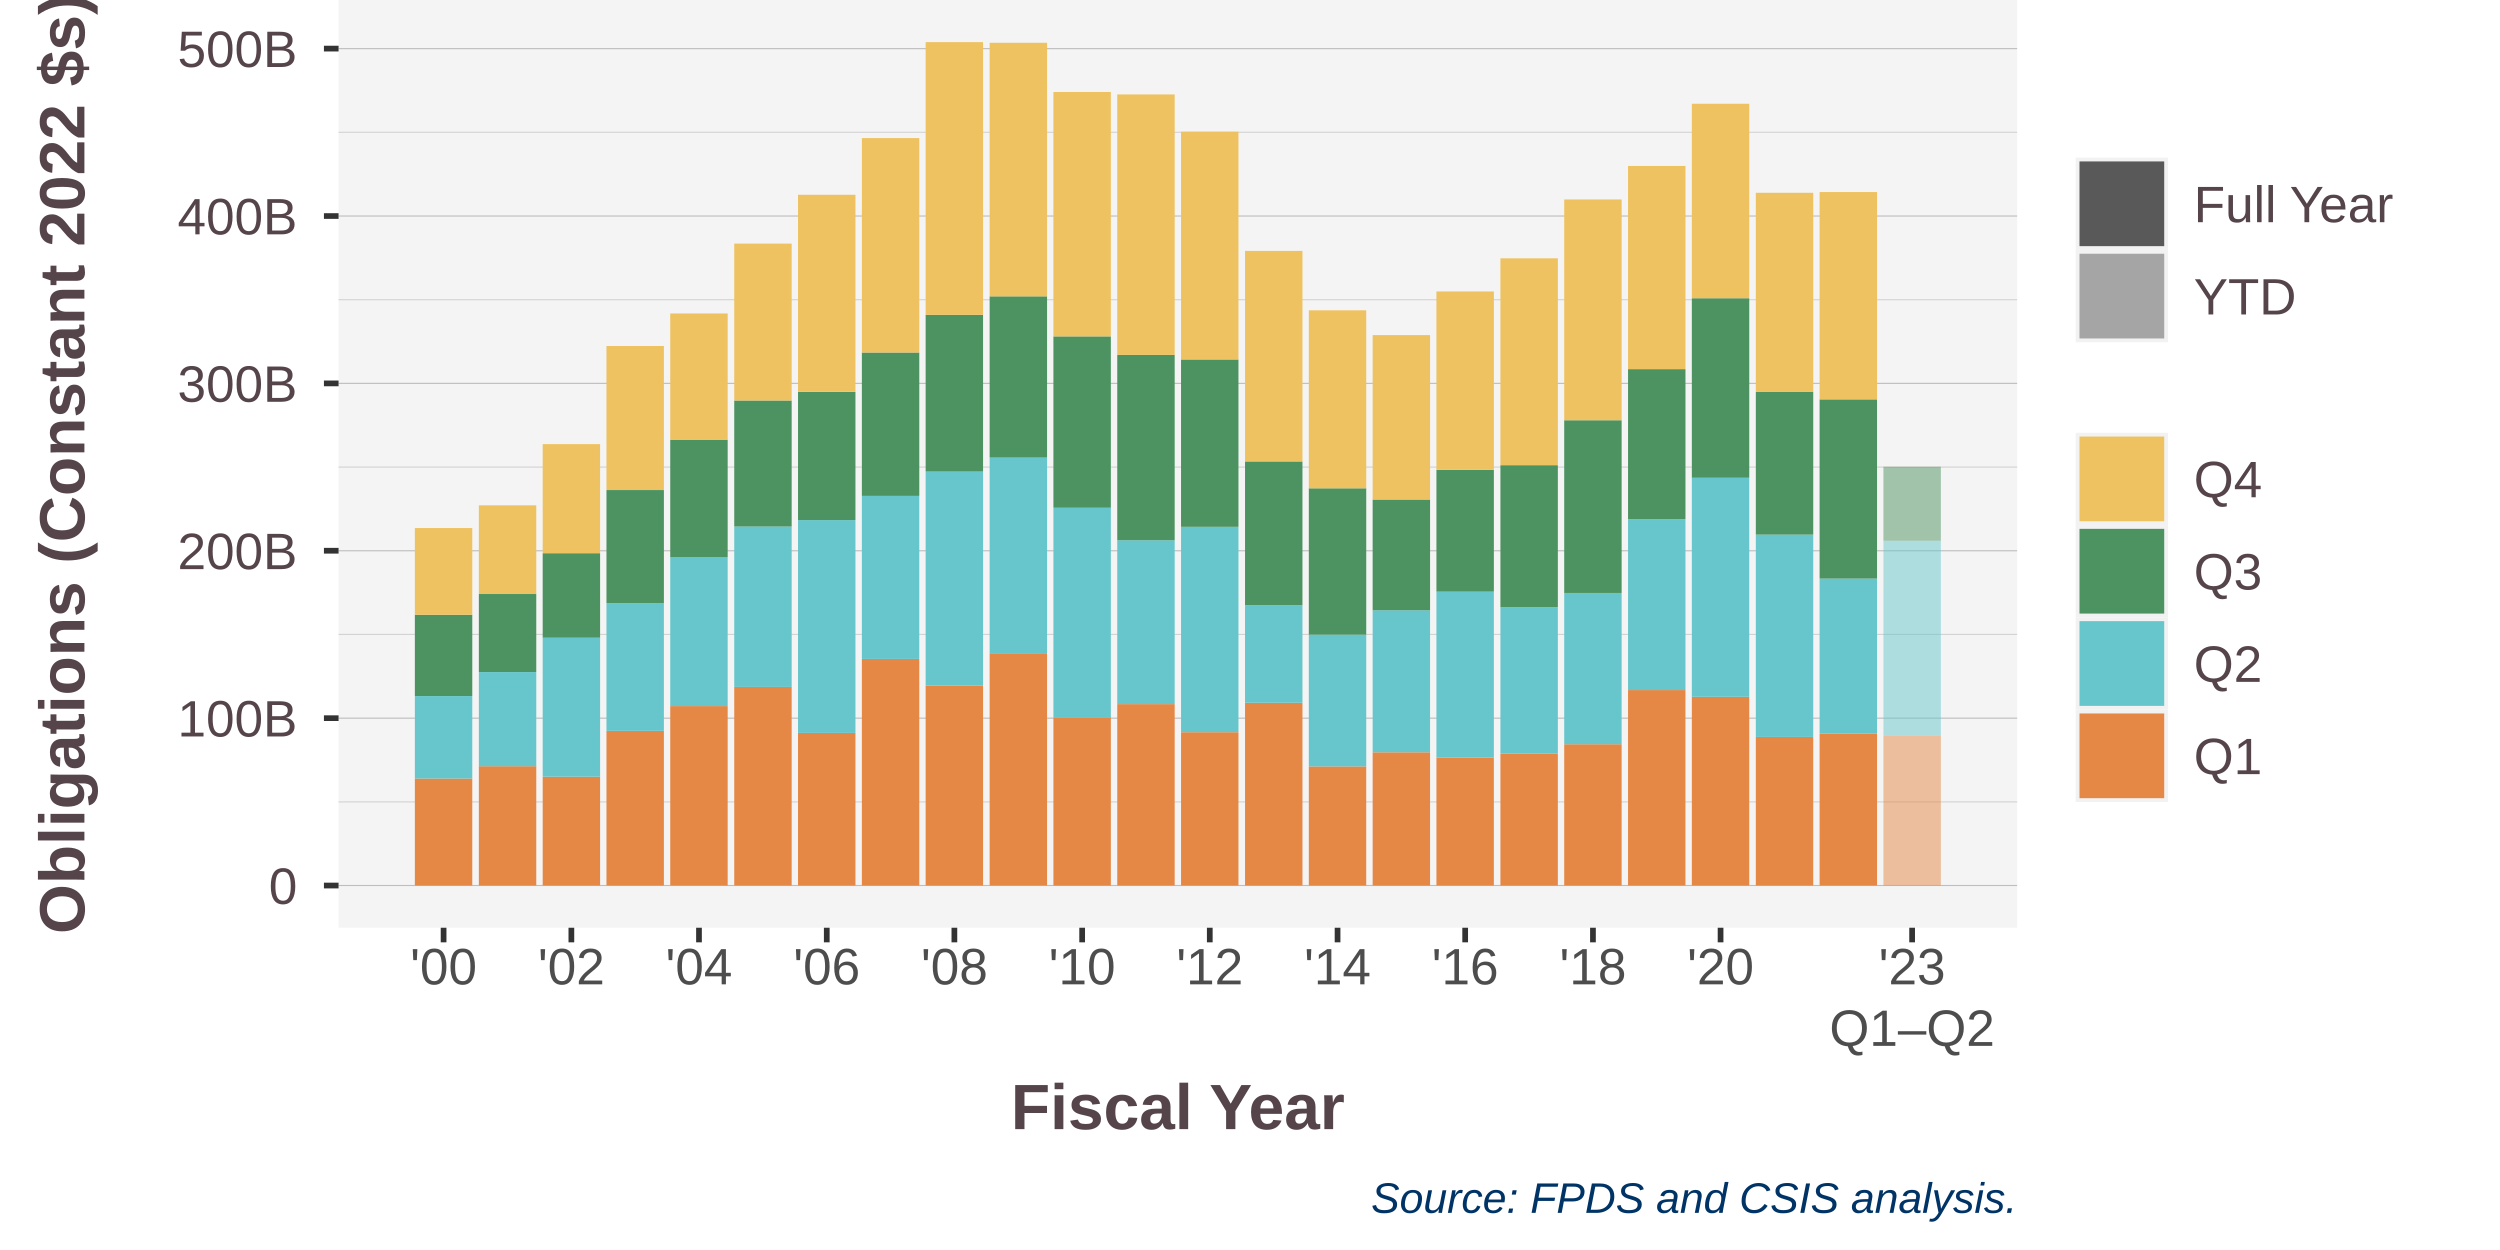
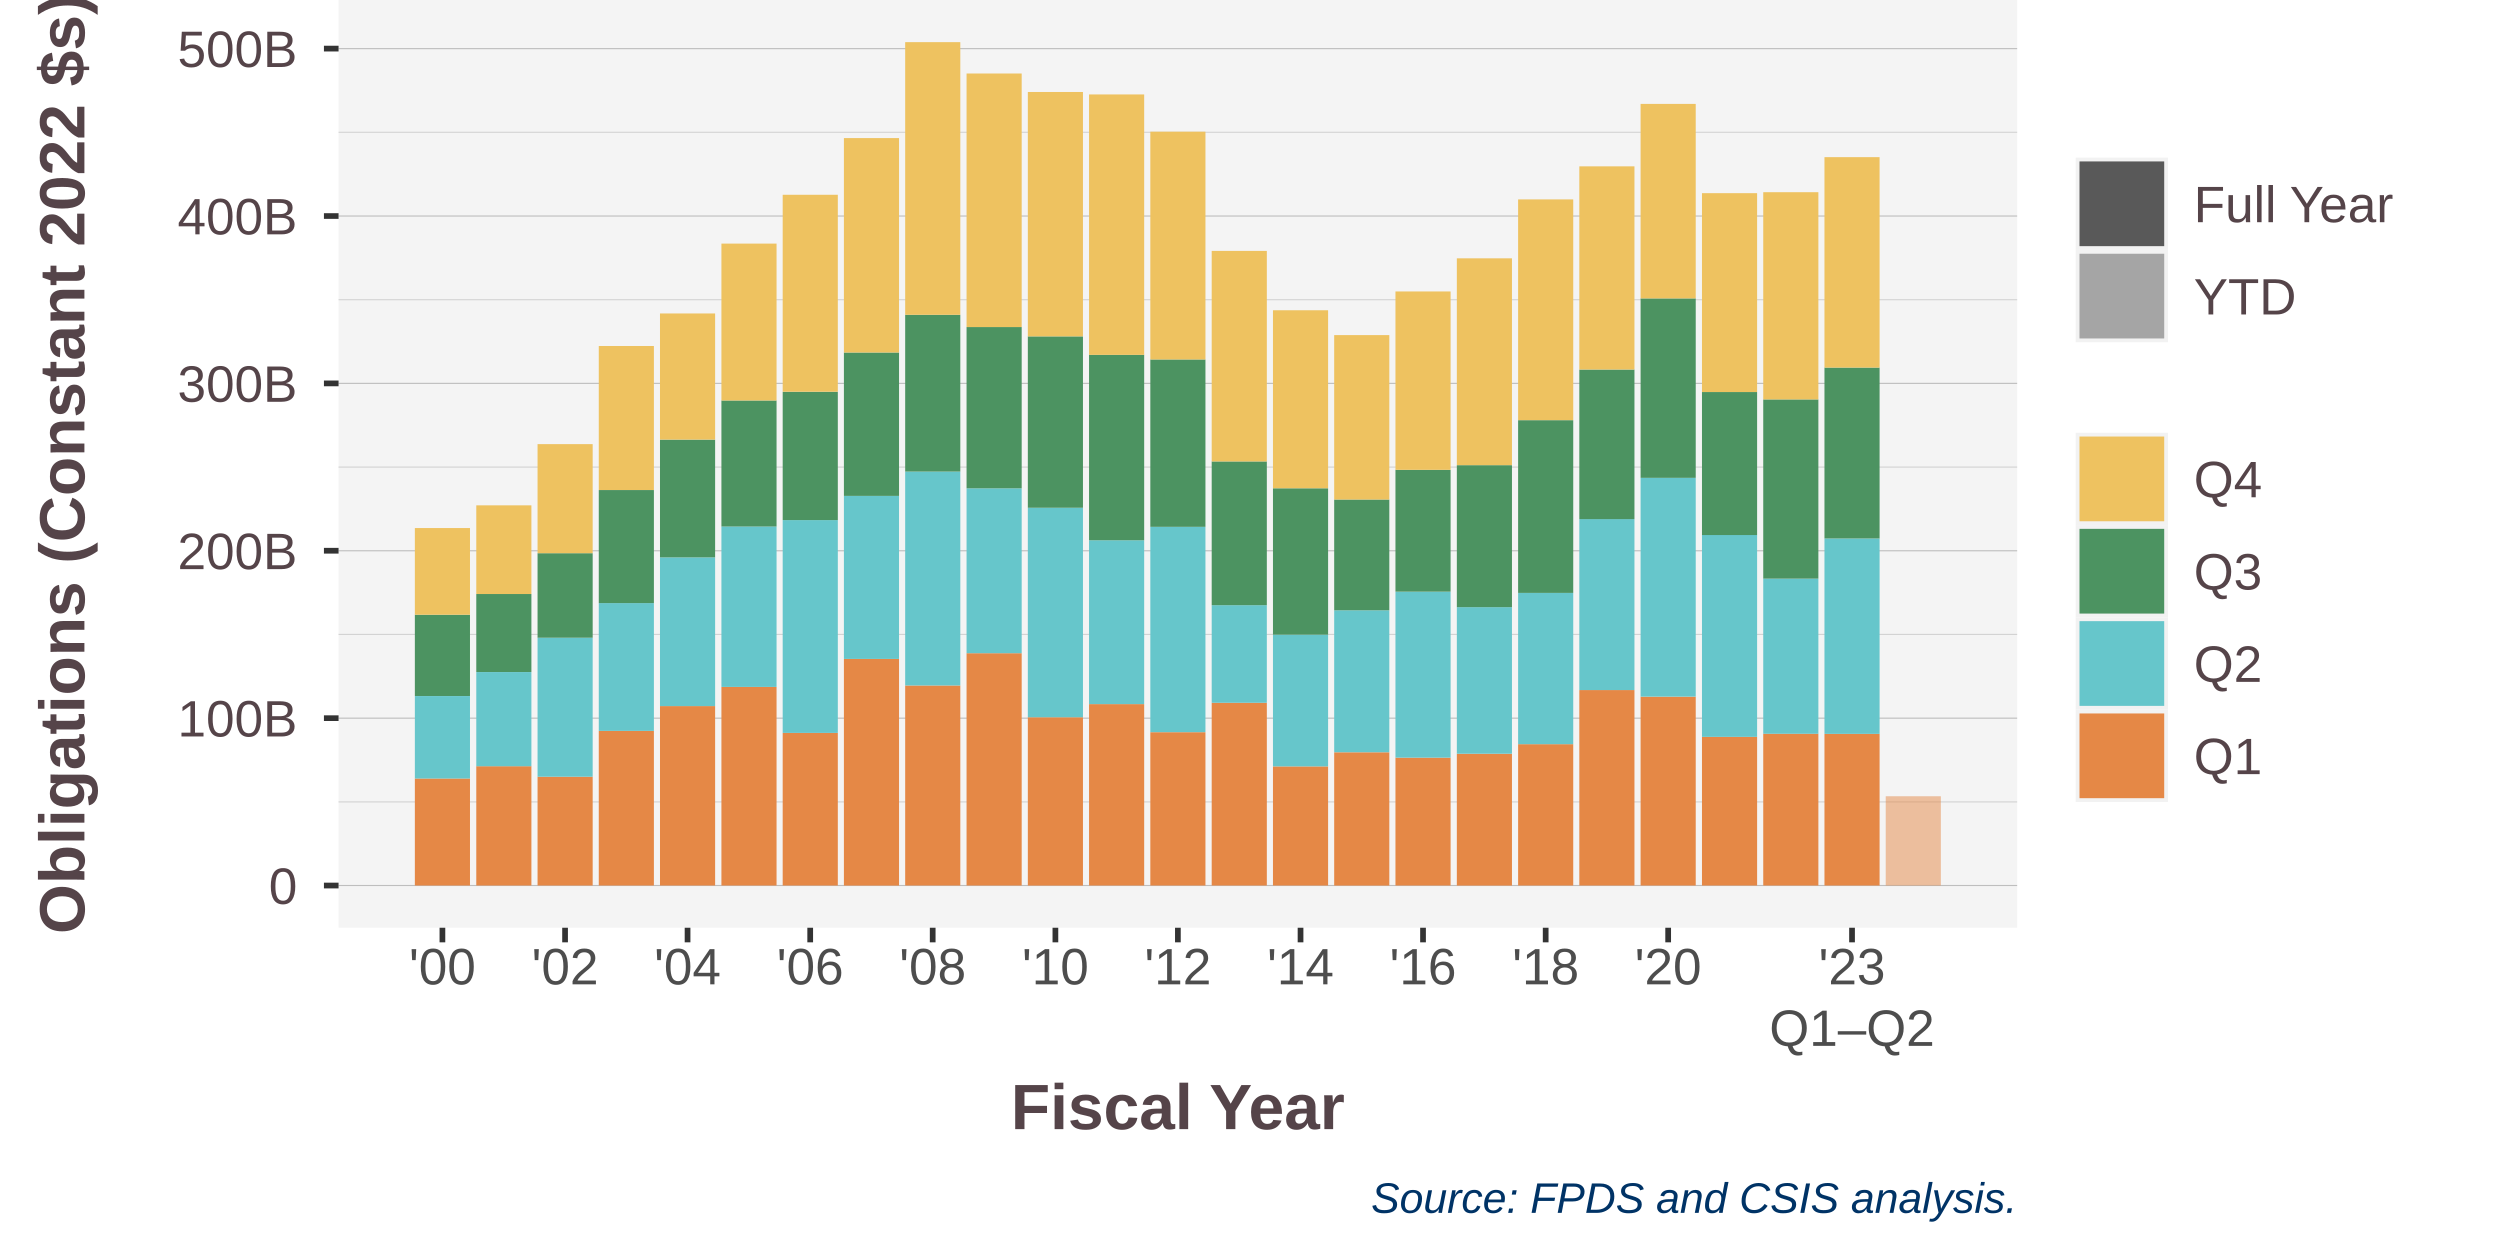
<svg xmlns="http://www.w3.org/2000/svg" class="svglite" width="468.00pt" height="234.00pt" viewBox="0 0 468.00 234.00">
  <defs>
    <style type="text/css">
    .svglite line, .svglite polyline, .svglite polygon, .svglite path, .svglite rect, .svglite circle {
      fill: none;
      stroke: #000000;
      stroke-linecap: round;
      stroke-linejoin: round;
      stroke-miterlimit: 10.00;
    }
    .svglite text {
      white-space: pre;
    }
  </style>
  </defs>
  <rect width="100%" height="100%" style="stroke: none; fill: #FFFFFF;" />
  <defs>
    <clipPath id="cpMC4wMHw0NjguMDB8MC4wMHwyMzQuMDA=">
      <rect x="0.00" y="0.00" width="468.00" height="234.00" />
    </clipPath>
  </defs>
  <g clip-path="url(#cpMC4wMHw0NjguMDB8MC4wMHwyMzQuMDA=)">
    <rect x="0.00" y="-0" width="468.00" height="234.00" style="stroke-width: 1.07; stroke: #FFFFFF; fill: #FFFFFF;" />
  </g>
  <defs>
    <clipPath id="cpNjMuMzh8Mzc3LjYxfDAuMDB8MTczLjY3">
      <rect x="63.38" y="0.00" width="314.23" height="173.67" />
    </clipPath>
  </defs>
  <g clip-path="url(#cpNjMuMzh8Mzc3LjYxfDAuMDB8MTczLjY3)">
    <rect x="63.38" y="-0" width="314.23" height="173.67" style="stroke-width: 1.07; stroke: none; fill: #F4F4F4;" />
    <polyline points="63.38,150.11 377.61,150.11 " style="stroke-width: 0.21; stroke: #D3D3D3; stroke-linecap: butt;" />
    <polyline points="63.38,118.77 377.61,118.77 " style="stroke-width: 0.21; stroke: #D3D3D3; stroke-linecap: butt;" />
    <polyline points="63.38,87.44 377.61,87.44 " style="stroke-width: 0.21; stroke: #D3D3D3; stroke-linecap: butt;" />
    <polyline points="63.38,56.10 377.61,56.10 " style="stroke-width: 0.21; stroke: #D3D3D3; stroke-linecap: butt;" />
    <polyline points="63.38,24.77 377.61,24.77 " style="stroke-width: 0.21; stroke: #D3D3D3; stroke-linecap: butt;" />
    <polyline points="63.38,165.77 377.61,165.77 " style="stroke-width: 0.21; stroke: #BEBEBE; stroke-linecap: butt;" />
    <polyline points="63.38,134.44 377.61,134.44 " style="stroke-width: 0.21; stroke: #BEBEBE; stroke-linecap: butt;" />
    <polyline points="63.38,103.10 377.61,103.10 " style="stroke-width: 0.21; stroke: #BEBEBE; stroke-linecap: butt;" />
    <polyline points="63.38,71.77 377.61,71.77 " style="stroke-width: 0.21; stroke: #BEBEBE; stroke-linecap: butt;" />
    <polyline points="63.38,40.44 377.61,40.44 " style="stroke-width: 0.21; stroke: #BEBEBE; stroke-linecap: butt;" />
    <polyline points="63.38,9.10 377.61,9.10 " style="stroke-width: 0.21; stroke: #BEBEBE; stroke-linecap: butt;" />
-     <rect x="77.66" y="145.73" width="10.75" height="20.04" style="stroke-width: 1.07; stroke: none; stroke-linecap: butt; stroke-linejoin: miter; fill: #E58846;" />
-     <rect x="89.64" y="143.43" width="10.75" height="22.34" style="stroke-width: 1.07; stroke: none; stroke-linecap: butt; stroke-linejoin: miter; fill: #E58846;" />
-     <rect x="101.59" y="145.40" width="10.75" height="20.37" style="stroke-width: 1.07; stroke: none; stroke-linecap: butt; stroke-linejoin: miter; fill: #E58846;" />
-     <rect x="113.53" y="136.82" width="10.75" height="28.95" style="stroke-width: 1.07; stroke: none; stroke-linecap: butt; stroke-linejoin: miter; fill: #E58846;" />
-     <rect x="125.47" y="132.18" width="10.75" height="33.59" style="stroke-width: 1.07; stroke: none; stroke-linecap: butt; stroke-linejoin: miter; fill: #E58846;" />
-     <rect x="137.45" y="128.59" width="10.75" height="37.18" style="stroke-width: 1.07; stroke: none; stroke-linecap: butt; stroke-linejoin: miter; fill: #E58846;" />
-     <rect x="149.39" y="137.20" width="10.75" height="28.57" style="stroke-width: 1.07; stroke: none; stroke-linecap: butt; stroke-linejoin: miter; fill: #E58846;" />
-     <rect x="161.34" y="123.36" width="10.75" height="42.42" style="stroke-width: 1.07; stroke: none; stroke-linecap: butt; stroke-linejoin: miter; fill: #E58846;" />
-     <rect x="173.28" y="128.32" width="10.75" height="37.45" style="stroke-width: 1.07; stroke: none; stroke-linecap: butt; stroke-linejoin: miter; fill: #E58846;" />
-     <rect x="185.26" y="122.28" width="10.75" height="43.49" style="stroke-width: 1.07; stroke: none; stroke-linecap: butt; stroke-linejoin: miter; fill: #E58846;" />
-     <rect x="197.20" y="134.27" width="10.75" height="31.51" style="stroke-width: 1.07; stroke: none; stroke-linecap: butt; stroke-linejoin: miter; fill: #E58846;" />
-     <rect x="209.15" y="131.81" width="10.75" height="33.96" style="stroke-width: 1.07; stroke: none; stroke-linecap: butt; stroke-linejoin: miter; fill: #E58846;" />
-     <rect x="221.09" y="137.07" width="10.75" height="28.70" style="stroke-width: 1.07; stroke: none; stroke-linecap: butt; stroke-linejoin: miter; fill: #E58846;" />
-     <rect x="233.07" y="131.56" width="10.75" height="34.21" style="stroke-width: 1.07; stroke: none; stroke-linecap: butt; stroke-linejoin: miter; fill: #E58846;" />
-     <rect x="245.01" y="143.47" width="10.75" height="22.30" style="stroke-width: 1.07; stroke: none; stroke-linecap: butt; stroke-linejoin: miter; fill: #E58846;" />
-     <rect x="256.96" y="140.83" width="10.75" height="24.95" style="stroke-width: 1.07; stroke: none; stroke-linecap: butt; stroke-linejoin: miter; fill: #E58846;" />
-     <rect x="268.90" y="141.83" width="10.75" height="23.94" style="stroke-width: 1.07; stroke: none; stroke-linecap: butt; stroke-linejoin: miter; fill: #E58846;" />
-     <rect x="280.88" y="141.11" width="10.75" height="24.67" style="stroke-width: 1.07; stroke: none; stroke-linecap: butt; stroke-linejoin: miter; fill: #E58846;" />
-     <rect x="292.82" y="139.32" width="10.75" height="26.45" style="stroke-width: 1.07; stroke: none; stroke-linecap: butt; stroke-linejoin: miter; fill: #E58846;" />
-     <rect x="304.77" y="129.18" width="10.75" height="36.59" style="stroke-width: 1.07; stroke: none; stroke-linecap: butt; stroke-linejoin: miter; fill: #E58846;" />
-     <rect x="316.71" y="130.43" width="10.75" height="35.34" style="stroke-width: 1.07; stroke: none; stroke-linecap: butt; stroke-linejoin: miter; fill: #E58846;" />
-     <rect x="328.69" y="137.95" width="10.75" height="27.82" style="stroke-width: 1.07; stroke: none; stroke-linecap: butt; stroke-linejoin: miter; fill: #E58846;" />
-     <rect x="340.63" y="137.35" width="10.75" height="28.42" style="stroke-width: 1.07; stroke: none; stroke-linecap: butt; stroke-linejoin: miter; fill: #E58846;" />
-     <rect x="352.58" y="137.73" width="10.75" height="28.04" style="stroke-width: 1.07; stroke: none; stroke-linecap: butt; stroke-linejoin: miter; fill: #E58846; fill-opacity: 0.50;" />
-     <rect x="77.66" y="130.30" width="10.75" height="15.44" style="stroke-width: 1.07; stroke: none; stroke-linecap: butt; stroke-linejoin: miter; fill: #66C6CB;" />
-     <rect x="89.64" y="125.81" width="10.75" height="17.63" style="stroke-width: 1.07; stroke: none; stroke-linecap: butt; stroke-linejoin: miter; fill: #66C6CB;" />
-     <rect x="101.59" y="119.38" width="10.75" height="26.02" style="stroke-width: 1.07; stroke: none; stroke-linecap: butt; stroke-linejoin: miter; fill: #66C6CB;" />
-     <rect x="113.53" y="112.90" width="10.75" height="23.92" style="stroke-width: 1.07; stroke: none; stroke-linecap: butt; stroke-linejoin: miter; fill: #66C6CB;" />
-     <rect x="125.47" y="104.34" width="10.75" height="27.84" style="stroke-width: 1.07; stroke: none; stroke-linecap: butt; stroke-linejoin: miter; fill: #66C6CB;" />
-     <rect x="137.45" y="98.55" width="10.75" height="30.04" style="stroke-width: 1.07; stroke: none; stroke-linecap: butt; stroke-linejoin: miter; fill: #66C6CB;" />
-     <rect x="149.39" y="97.36" width="10.75" height="39.84" style="stroke-width: 1.07; stroke: none; stroke-linecap: butt; stroke-linejoin: miter; fill: #66C6CB;" />
-     <rect x="161.34" y="92.83" width="10.75" height="30.52" style="stroke-width: 1.07; stroke: none; stroke-linecap: butt; stroke-linejoin: miter; fill: #66C6CB;" />
-     <rect x="173.28" y="88.28" width="10.75" height="40.04" style="stroke-width: 1.07; stroke: none; stroke-linecap: butt; stroke-linejoin: miter; fill: #66C6CB;" />
-     <rect x="185.26" y="85.66" width="10.75" height="36.62" style="stroke-width: 1.07; stroke: none; stroke-linecap: butt; stroke-linejoin: miter; fill: #66C6CB;" />
-     <rect x="197.20" y="95.05" width="10.75" height="39.22" style="stroke-width: 1.07; stroke: none; stroke-linecap: butt; stroke-linejoin: miter; fill: #66C6CB;" />
-     <rect x="209.15" y="101.14" width="10.75" height="30.67" style="stroke-width: 1.07; stroke: none; stroke-linecap: butt; stroke-linejoin: miter; fill: #66C6CB;" />
-     <rect x="221.09" y="98.62" width="10.75" height="38.44" style="stroke-width: 1.07; stroke: none; stroke-linecap: butt; stroke-linejoin: miter; fill: #66C6CB;" />
-     <rect x="233.07" y="113.29" width="10.75" height="18.27" style="stroke-width: 1.07; stroke: none; stroke-linecap: butt; stroke-linejoin: miter; fill: #66C6CB;" />
-     <rect x="245.01" y="118.81" width="10.75" height="24.66" style="stroke-width: 1.07; stroke: none; stroke-linecap: butt; stroke-linejoin: miter; fill: #66C6CB;" />
-     <rect x="256.96" y="114.25" width="10.75" height="26.57" style="stroke-width: 1.07; stroke: none; stroke-linecap: butt; stroke-linejoin: miter; fill: #66C6CB;" />
-     <rect x="268.90" y="110.77" width="10.75" height="31.06" style="stroke-width: 1.07; stroke: none; stroke-linecap: butt; stroke-linejoin: miter; fill: #66C6CB;" />
-     <rect x="280.88" y="113.66" width="10.75" height="27.44" style="stroke-width: 1.07; stroke: none; stroke-linecap: butt; stroke-linejoin: miter; fill: #66C6CB;" />
-     <rect x="292.82" y="110.99" width="10.75" height="28.33" style="stroke-width: 1.07; stroke: none; stroke-linecap: butt; stroke-linejoin: miter; fill: #66C6CB;" />
-     <rect x="304.77" y="97.18" width="10.75" height="32.00" style="stroke-width: 1.07; stroke: none; stroke-linecap: butt; stroke-linejoin: miter; fill: #66C6CB;" />
-     <rect x="316.71" y="89.45" width="10.75" height="40.99" style="stroke-width: 1.07; stroke: none; stroke-linecap: butt; stroke-linejoin: miter; fill: #66C6CB;" />
-     <rect x="328.69" y="100.08" width="10.75" height="37.87" style="stroke-width: 1.07; stroke: none; stroke-linecap: butt; stroke-linejoin: miter; fill: #66C6CB;" />
-     <rect x="340.63" y="108.31" width="10.75" height="29.04" style="stroke-width: 1.07; stroke: none; stroke-linecap: butt; stroke-linejoin: miter; fill: #66C6CB;" />
-     <rect x="352.58" y="101.22" width="10.75" height="36.51" style="stroke-width: 1.07; stroke: none; stroke-linecap: butt; stroke-linejoin: miter; fill: #66C6CB; fill-opacity: 0.50;" />
-     <rect x="77.66" y="115.08" width="10.75" height="15.21" style="stroke-width: 1.07; stroke: none; stroke-linecap: butt; stroke-linejoin: miter; fill: #4C9361;" />
-     <rect x="89.64" y="111.20" width="10.75" height="14.60" style="stroke-width: 1.07; stroke: none; stroke-linecap: butt; stroke-linejoin: miter; fill: #4C9361;" />
-     <rect x="101.59" y="103.56" width="10.75" height="15.82" style="stroke-width: 1.07; stroke: none; stroke-linecap: butt; stroke-linejoin: miter; fill: #4C9361;" />
-     <rect x="113.53" y="91.74" width="10.75" height="21.16" style="stroke-width: 1.07; stroke: none; stroke-linecap: butt; stroke-linejoin: miter; fill: #4C9361;" />
-     <rect x="125.47" y="82.30" width="10.75" height="22.04" style="stroke-width: 1.07; stroke: none; stroke-linecap: butt; stroke-linejoin: miter; fill: #4C9361;" />
-     <rect x="137.45" y="74.97" width="10.75" height="23.59" style="stroke-width: 1.07; stroke: none; stroke-linecap: butt; stroke-linejoin: miter; fill: #4C9361;" />
-     <rect x="149.39" y="73.34" width="10.75" height="24.02" style="stroke-width: 1.07; stroke: none; stroke-linecap: butt; stroke-linejoin: miter; fill: #4C9361;" />
-     <rect x="161.34" y="65.99" width="10.75" height="26.84" style="stroke-width: 1.07; stroke: none; stroke-linecap: butt; stroke-linejoin: miter; fill: #4C9361;" />
-     <rect x="173.28" y="58.93" width="10.75" height="29.35" style="stroke-width: 1.07; stroke: none; stroke-linecap: butt; stroke-linejoin: miter; fill: #4C9361;" />
-     <rect x="185.26" y="55.47" width="10.75" height="30.19" style="stroke-width: 1.07; stroke: none; stroke-linecap: butt; stroke-linejoin: miter; fill: #4C9361;" />
-     <rect x="197.20" y="62.97" width="10.75" height="32.08" style="stroke-width: 1.07; stroke: none; stroke-linecap: butt; stroke-linejoin: miter; fill: #4C9361;" />
-     <rect x="209.15" y="66.42" width="10.75" height="34.72" style="stroke-width: 1.07; stroke: none; stroke-linecap: butt; stroke-linejoin: miter; fill: #4C9361;" />
-     <rect x="221.09" y="67.29" width="10.75" height="31.33" style="stroke-width: 1.07; stroke: none; stroke-linecap: butt; stroke-linejoin: miter; fill: #4C9361;" />
-     <rect x="233.07" y="86.38" width="10.75" height="26.91" style="stroke-width: 1.07; stroke: none; stroke-linecap: butt; stroke-linejoin: miter; fill: #4C9361;" />
-     <rect x="245.01" y="91.41" width="10.75" height="27.40" style="stroke-width: 1.07; stroke: none; stroke-linecap: butt; stroke-linejoin: miter; fill: #4C9361;" />
-     <rect x="256.96" y="93.51" width="10.75" height="20.74" style="stroke-width: 1.07; stroke: none; stroke-linecap: butt; stroke-linejoin: miter; fill: #4C9361;" />
-     <rect x="268.90" y="87.95" width="10.75" height="22.81" style="stroke-width: 1.07; stroke: none; stroke-linecap: butt; stroke-linejoin: miter; fill: #4C9361;" />
-     <rect x="280.88" y="87.08" width="10.75" height="26.58" style="stroke-width: 1.07; stroke: none; stroke-linecap: butt; stroke-linejoin: miter; fill: #4C9361;" />
-     <rect x="292.82" y="78.67" width="10.75" height="32.33" style="stroke-width: 1.07; stroke: none; stroke-linecap: butt; stroke-linejoin: miter; fill: #4C9361;" />
-     <rect x="304.77" y="69.10" width="10.75" height="28.08" style="stroke-width: 1.07; stroke: none; stroke-linecap: butt; stroke-linejoin: miter; fill: #4C9361;" />
-     <rect x="316.71" y="55.83" width="10.75" height="33.61" style="stroke-width: 1.07; stroke: none; stroke-linecap: butt; stroke-linejoin: miter; fill: #4C9361;" />
-     <rect x="328.69" y="73.32" width="10.75" height="26.76" style="stroke-width: 1.07; stroke: none; stroke-linecap: butt; stroke-linejoin: miter; fill: #4C9361;" />
-     <rect x="340.63" y="74.76" width="10.75" height="33.55" style="stroke-width: 1.07; stroke: none; stroke-linecap: butt; stroke-linejoin: miter; fill: #4C9361;" />
-     <rect x="352.58" y="87.37" width="10.75" height="13.85" style="stroke-width: 1.07; stroke: none; stroke-linecap: butt; stroke-linejoin: miter; fill: #4C9361; fill-opacity: 0.50;" />
-     <rect x="77.66" y="98.85" width="10.75" height="16.23" style="stroke-width: 1.07; stroke: none; stroke-linecap: butt; stroke-linejoin: miter; fill: #EEC260;" />
-     <rect x="89.64" y="94.60" width="10.75" height="16.60" style="stroke-width: 1.07; stroke: none; stroke-linecap: butt; stroke-linejoin: miter; fill: #EEC260;" />
-     <rect x="101.59" y="83.14" width="10.75" height="20.42" style="stroke-width: 1.07; stroke: none; stroke-linecap: butt; stroke-linejoin: miter; fill: #EEC260;" />
-     <rect x="113.53" y="64.77" width="10.75" height="26.96" style="stroke-width: 1.07; stroke: none; stroke-linecap: butt; stroke-linejoin: miter; fill: #EEC260;" />
-     <rect x="125.47" y="58.68" width="10.75" height="23.61" style="stroke-width: 1.07; stroke: none; stroke-linecap: butt; stroke-linejoin: miter; fill: #EEC260;" />
-     <rect x="137.45" y="45.60" width="10.75" height="29.37" style="stroke-width: 1.07; stroke: none; stroke-linecap: butt; stroke-linejoin: miter; fill: #EEC260;" />
-     <rect x="149.39" y="36.46" width="10.75" height="36.87" style="stroke-width: 1.07; stroke: none; stroke-linecap: butt; stroke-linejoin: miter; fill: #EEC260;" />
-     <rect x="161.34" y="25.85" width="10.75" height="40.14" style="stroke-width: 1.07; stroke: none; stroke-linecap: butt; stroke-linejoin: miter; fill: #EEC260;" />
-     <rect x="173.28" y="7.89" width="10.75" height="51.04" style="stroke-width: 1.07; stroke: none; stroke-linecap: butt; stroke-linejoin: miter; fill: #EEC260;" />
-     <rect x="185.26" y="8.01" width="10.75" height="47.47" style="stroke-width: 1.07; stroke: none; stroke-linecap: butt; stroke-linejoin: miter; fill: #EEC260;" />
-     <rect x="197.20" y="17.22" width="10.75" height="45.75" style="stroke-width: 1.07; stroke: none; stroke-linecap: butt; stroke-linejoin: miter; fill: #EEC260;" />
-     <rect x="209.15" y="17.68" width="10.75" height="48.75" style="stroke-width: 1.07; stroke: none; stroke-linecap: butt; stroke-linejoin: miter; fill: #EEC260;" />
-     <rect x="221.09" y="24.65" width="10.75" height="42.64" style="stroke-width: 1.07; stroke: none; stroke-linecap: butt; stroke-linejoin: miter; fill: #EEC260;" />
-     <rect x="233.07" y="46.97" width="10.75" height="39.41" style="stroke-width: 1.07; stroke: none; stroke-linecap: butt; stroke-linejoin: miter; fill: #EEC260;" />
-     <rect x="245.01" y="58.09" width="10.75" height="33.32" style="stroke-width: 1.07; stroke: none; stroke-linecap: butt; stroke-linejoin: miter; fill: #EEC260;" />
-     <rect x="256.96" y="62.73" width="10.75" height="30.78" style="stroke-width: 1.07; stroke: none; stroke-linecap: butt; stroke-linejoin: miter; fill: #EEC260;" />
-     <rect x="268.90" y="54.56" width="10.75" height="33.39" style="stroke-width: 1.07; stroke: none; stroke-linecap: butt; stroke-linejoin: miter; fill: #EEC260;" />
-     <rect x="280.88" y="48.36" width="10.75" height="38.72" style="stroke-width: 1.07; stroke: none; stroke-linecap: butt; stroke-linejoin: miter; fill: #EEC260;" />
-     <rect x="292.82" y="37.34" width="10.75" height="41.33" style="stroke-width: 1.07; stroke: none; stroke-linecap: butt; stroke-linejoin: miter; fill: #EEC260;" />
-     <rect x="304.77" y="31.07" width="10.75" height="38.03" style="stroke-width: 1.07; stroke: none; stroke-linecap: butt; stroke-linejoin: miter; fill: #EEC260;" />
-     <rect x="316.71" y="19.42" width="10.75" height="36.41" style="stroke-width: 1.07; stroke: none; stroke-linecap: butt; stroke-linejoin: miter; fill: #EEC260;" />
-     <rect x="328.69" y="36.09" width="10.75" height="37.23" style="stroke-width: 1.07; stroke: none; stroke-linecap: butt; stroke-linejoin: miter; fill: #EEC260;" />
-     <rect x="340.63" y="35.95" width="10.75" height="38.81" style="stroke-width: 1.07; stroke: none; stroke-linecap: butt; stroke-linejoin: miter; fill: #EEC260;" />
-     <rect x="352.58" y="87.35" width="10.75" height="0.022" style="stroke-width: 1.07; stroke: none; stroke-linecap: butt; stroke-linejoin: miter; fill: #EEC260; fill-opacity: 0.50;" />
+     <rect x="77.66" y="145.73" width="10.32" height="20.04" style="stroke-width: 1.07; stroke: none; stroke-linecap: butt; stroke-linejoin: miter; fill: #E58846;" />
+     <rect x="89.16" y="143.43" width="10.32" height="22.34" style="stroke-width: 1.07; stroke: none; stroke-linecap: butt; stroke-linejoin: miter; fill: #E58846;" />
+     <rect x="100.63" y="145.40" width="10.32" height="20.37" style="stroke-width: 1.07; stroke: none; stroke-linecap: butt; stroke-linejoin: miter; fill: #E58846;" />
+     <rect x="112.09" y="136.82" width="10.32" height="28.95" style="stroke-width: 1.07; stroke: none; stroke-linecap: butt; stroke-linejoin: miter; fill: #E58846;" />
+     <rect x="123.55" y="132.18" width="10.32" height="33.59" style="stroke-width: 1.07; stroke: none; stroke-linecap: butt; stroke-linejoin: miter; fill: #E58846;" />
+     <rect x="135.05" y="128.59" width="10.32" height="37.18" style="stroke-width: 1.07; stroke: none; stroke-linecap: butt; stroke-linejoin: miter; fill: #E58846;" />
+     <rect x="146.52" y="137.20" width="10.32" height="28.57" style="stroke-width: 1.07; stroke: none; stroke-linecap: butt; stroke-linejoin: miter; fill: #E58846;" />
+     <rect x="157.98" y="123.36" width="10.32" height="42.42" style="stroke-width: 1.07; stroke: none; stroke-linecap: butt; stroke-linejoin: miter; fill: #E58846;" />
+     <rect x="169.45" y="128.32" width="10.32" height="37.45" style="stroke-width: 1.07; stroke: none; stroke-linecap: butt; stroke-linejoin: miter; fill: #E58846;" />
+     <rect x="180.94" y="122.28" width="10.32" height="43.49" style="stroke-width: 1.07; stroke: none; stroke-linecap: butt; stroke-linejoin: miter; fill: #E58846;" />
+     <rect x="192.41" y="134.27" width="10.32" height="31.51" style="stroke-width: 1.07; stroke: none; stroke-linecap: butt; stroke-linejoin: miter; fill: #E58846;" />
+     <rect x="203.87" y="131.81" width="10.32" height="33.96" style="stroke-width: 1.07; stroke: none; stroke-linecap: butt; stroke-linejoin: miter; fill: #E58846;" />
+     <rect x="215.34" y="137.07" width="10.32" height="28.70" style="stroke-width: 1.07; stroke: none; stroke-linecap: butt; stroke-linejoin: miter; fill: #E58846;" />
+     <rect x="226.83" y="131.56" width="10.32" height="34.21" style="stroke-width: 1.07; stroke: none; stroke-linecap: butt; stroke-linejoin: miter; fill: #E58846;" />
+     <rect x="238.30" y="143.47" width="10.32" height="22.30" style="stroke-width: 1.07; stroke: none; stroke-linecap: butt; stroke-linejoin: miter; fill: #E58846;" />
+     <rect x="249.76" y="140.83" width="10.32" height="24.95" style="stroke-width: 1.07; stroke: none; stroke-linecap: butt; stroke-linejoin: miter; fill: #E58846;" />
+     <rect x="261.23" y="141.83" width="10.32" height="23.94" style="stroke-width: 1.07; stroke: none; stroke-linecap: butt; stroke-linejoin: miter; fill: #E58846;" />
+     <rect x="272.72" y="141.11" width="10.32" height="24.67" style="stroke-width: 1.07; stroke: none; stroke-linecap: butt; stroke-linejoin: miter; fill: #E58846;" />
+     <rect x="284.19" y="139.31" width="10.32" height="26.46" style="stroke-width: 1.07; stroke: none; stroke-linecap: butt; stroke-linejoin: miter; fill: #E58846;" />
+     <rect x="295.65" y="129.18" width="10.32" height="36.59" style="stroke-width: 1.07; stroke: none; stroke-linecap: butt; stroke-linejoin: miter; fill: #E58846;" />
+     <rect x="307.12" y="130.42" width="10.32" height="35.35" style="stroke-width: 1.07; stroke: none; stroke-linecap: butt; stroke-linejoin: miter; fill: #E58846;" />
+     <rect x="318.61" y="137.94" width="10.32" height="27.83" style="stroke-width: 1.07; stroke: none; stroke-linecap: butt; stroke-linejoin: miter; fill: #E58846;" />
+     <rect x="330.08" y="137.35" width="10.32" height="28.42" style="stroke-width: 1.07; stroke: none; stroke-linecap: butt; stroke-linejoin: miter; fill: #E58846;" />
+     <rect x="341.54" y="137.38" width="10.32" height="28.39" style="stroke-width: 1.07; stroke: none; stroke-linecap: butt; stroke-linejoin: miter; fill: #E58846;" />
+     <rect x="353.01" y="149.06" width="10.32" height="16.71" style="stroke-width: 1.07; stroke: none; stroke-linecap: butt; stroke-linejoin: miter; fill: #E58846; fill-opacity: 0.50;" />
+     <rect x="77.66" y="130.30" width="10.32" height="15.44" style="stroke-width: 1.07; stroke: none; stroke-linecap: butt; stroke-linejoin: miter; fill: #66C6CB;" />
+     <rect x="89.16" y="125.81" width="10.32" height="17.63" style="stroke-width: 1.07; stroke: none; stroke-linecap: butt; stroke-linejoin: miter; fill: #66C6CB;" />
+     <rect x="100.63" y="119.38" width="10.32" height="26.02" style="stroke-width: 1.07; stroke: none; stroke-linecap: butt; stroke-linejoin: miter; fill: #66C6CB;" />
+     <rect x="112.09" y="112.90" width="10.32" height="23.92" style="stroke-width: 1.07; stroke: none; stroke-linecap: butt; stroke-linejoin: miter; fill: #66C6CB;" />
+     <rect x="123.55" y="104.34" width="10.32" height="27.84" style="stroke-width: 1.07; stroke: none; stroke-linecap: butt; stroke-linejoin: miter; fill: #66C6CB;" />
+     <rect x="135.05" y="98.55" width="10.32" height="30.04" style="stroke-width: 1.07; stroke: none; stroke-linecap: butt; stroke-linejoin: miter; fill: #66C6CB;" />
+     <rect x="146.52" y="97.36" width="10.32" height="39.84" style="stroke-width: 1.07; stroke: none; stroke-linecap: butt; stroke-linejoin: miter; fill: #66C6CB;" />
+     <rect x="157.98" y="92.83" width="10.32" height="30.52" style="stroke-width: 1.07; stroke: none; stroke-linecap: butt; stroke-linejoin: miter; fill: #66C6CB;" />
+     <rect x="169.45" y="88.28" width="10.32" height="40.04" style="stroke-width: 1.07; stroke: none; stroke-linecap: butt; stroke-linejoin: miter; fill: #66C6CB;" />
+     <rect x="180.94" y="91.41" width="10.32" height="30.87" style="stroke-width: 1.07; stroke: none; stroke-linecap: butt; stroke-linejoin: miter; fill: #66C6CB;" />
+     <rect x="192.41" y="95.05" width="10.32" height="39.22" style="stroke-width: 1.07; stroke: none; stroke-linecap: butt; stroke-linejoin: miter; fill: #66C6CB;" />
+     <rect x="203.87" y="101.14" width="10.32" height="30.67" style="stroke-width: 1.07; stroke: none; stroke-linecap: butt; stroke-linejoin: miter; fill: #66C6CB;" />
+     <rect x="215.34" y="98.62" width="10.32" height="38.44" style="stroke-width: 1.07; stroke: none; stroke-linecap: butt; stroke-linejoin: miter; fill: #66C6CB;" />
+     <rect x="226.83" y="113.29" width="10.32" height="18.27" style="stroke-width: 1.07; stroke: none; stroke-linecap: butt; stroke-linejoin: miter; fill: #66C6CB;" />
+     <rect x="238.30" y="118.81" width="10.32" height="24.66" style="stroke-width: 1.07; stroke: none; stroke-linecap: butt; stroke-linejoin: miter; fill: #66C6CB;" />
+     <rect x="249.76" y="114.25" width="10.32" height="26.57" style="stroke-width: 1.07; stroke: none; stroke-linecap: butt; stroke-linejoin: miter; fill: #66C6CB;" />
+     <rect x="261.23" y="110.77" width="10.32" height="31.06" style="stroke-width: 1.07; stroke: none; stroke-linecap: butt; stroke-linejoin: miter; fill: #66C6CB;" />
+     <rect x="272.72" y="113.66" width="10.32" height="27.44" style="stroke-width: 1.07; stroke: none; stroke-linecap: butt; stroke-linejoin: miter; fill: #66C6CB;" />
+     <rect x="284.19" y="110.98" width="10.32" height="28.33" style="stroke-width: 1.07; stroke: none; stroke-linecap: butt; stroke-linejoin: miter; fill: #66C6CB;" />
+     <rect x="295.65" y="97.17" width="10.32" height="32.01" style="stroke-width: 1.07; stroke: none; stroke-linecap: butt; stroke-linejoin: miter; fill: #66C6CB;" />
+     <rect x="307.12" y="89.44" width="10.32" height="40.97" style="stroke-width: 1.07; stroke: none; stroke-linecap: butt; stroke-linejoin: miter; fill: #66C6CB;" />
+     <rect x="318.61" y="100.15" width="10.32" height="37.79" style="stroke-width: 1.07; stroke: none; stroke-linecap: butt; stroke-linejoin: miter; fill: #66C6CB;" />
+     <rect x="330.08" y="108.32" width="10.32" height="29.04" style="stroke-width: 1.07; stroke: none; stroke-linecap: butt; stroke-linejoin: miter; fill: #66C6CB;" />
+     <rect x="341.54" y="100.80" width="10.32" height="36.58" style="stroke-width: 1.07; stroke: none; stroke-linecap: butt; stroke-linejoin: miter; fill: #66C6CB;" />
+     <rect x="77.66" y="115.08" width="10.32" height="15.21" style="stroke-width: 1.07; stroke: none; stroke-linecap: butt; stroke-linejoin: miter; fill: #4C9361;" />
+     <rect x="89.16" y="111.20" width="10.32" height="14.60" style="stroke-width: 1.07; stroke: none; stroke-linecap: butt; stroke-linejoin: miter; fill: #4C9361;" />
+     <rect x="100.63" y="103.56" width="10.32" height="15.82" style="stroke-width: 1.07; stroke: none; stroke-linecap: butt; stroke-linejoin: miter; fill: #4C9361;" />
+     <rect x="112.09" y="91.74" width="10.32" height="21.16" style="stroke-width: 1.07; stroke: none; stroke-linecap: butt; stroke-linejoin: miter; fill: #4C9361;" />
+     <rect x="123.55" y="82.30" width="10.32" height="22.04" style="stroke-width: 1.07; stroke: none; stroke-linecap: butt; stroke-linejoin: miter; fill: #4C9361;" />
+     <rect x="135.05" y="74.97" width="10.32" height="23.59" style="stroke-width: 1.07; stroke: none; stroke-linecap: butt; stroke-linejoin: miter; fill: #4C9361;" />
+     <rect x="146.52" y="73.34" width="10.32" height="24.02" style="stroke-width: 1.07; stroke: none; stroke-linecap: butt; stroke-linejoin: miter; fill: #4C9361;" />
+     <rect x="157.98" y="65.99" width="10.32" height="26.84" style="stroke-width: 1.07; stroke: none; stroke-linecap: butt; stroke-linejoin: miter; fill: #4C9361;" />
+     <rect x="169.45" y="58.93" width="10.32" height="29.35" style="stroke-width: 1.07; stroke: none; stroke-linecap: butt; stroke-linejoin: miter; fill: #4C9361;" />
+     <rect x="180.94" y="61.22" width="10.32" height="30.19" style="stroke-width: 1.07; stroke: none; stroke-linecap: butt; stroke-linejoin: miter; fill: #4C9361;" />
+     <rect x="192.41" y="62.97" width="10.32" height="32.08" style="stroke-width: 1.07; stroke: none; stroke-linecap: butt; stroke-linejoin: miter; fill: #4C9361;" />
+     <rect x="203.87" y="66.42" width="10.32" height="34.72" style="stroke-width: 1.07; stroke: none; stroke-linecap: butt; stroke-linejoin: miter; fill: #4C9361;" />
+     <rect x="215.34" y="67.29" width="10.32" height="31.33" style="stroke-width: 1.07; stroke: none; stroke-linecap: butt; stroke-linejoin: miter; fill: #4C9361;" />
+     <rect x="226.83" y="86.38" width="10.32" height="26.91" style="stroke-width: 1.07; stroke: none; stroke-linecap: butt; stroke-linejoin: miter; fill: #4C9361;" />
+     <rect x="238.30" y="91.41" width="10.32" height="27.40" style="stroke-width: 1.07; stroke: none; stroke-linecap: butt; stroke-linejoin: miter; fill: #4C9361;" />
+     <rect x="249.76" y="93.51" width="10.32" height="20.74" style="stroke-width: 1.07; stroke: none; stroke-linecap: butt; stroke-linejoin: miter; fill: #4C9361;" />
+     <rect x="261.23" y="87.95" width="10.32" height="22.81" style="stroke-width: 1.07; stroke: none; stroke-linecap: butt; stroke-linejoin: miter; fill: #4C9361;" />
+     <rect x="272.72" y="87.08" width="10.32" height="26.58" style="stroke-width: 1.07; stroke: none; stroke-linecap: butt; stroke-linejoin: miter; fill: #4C9361;" />
+     <rect x="284.19" y="78.66" width="10.32" height="32.33" style="stroke-width: 1.07; stroke: none; stroke-linecap: butt; stroke-linejoin: miter; fill: #4C9361;" />
+     <rect x="295.65" y="69.18" width="10.32" height="28.00" style="stroke-width: 1.07; stroke: none; stroke-linecap: butt; stroke-linejoin: miter; fill: #4C9361;" />
+     <rect x="307.12" y="55.86" width="10.32" height="33.59" style="stroke-width: 1.07; stroke: none; stroke-linecap: butt; stroke-linejoin: miter; fill: #4C9361;" />
+     <rect x="318.61" y="73.39" width="10.32" height="26.77" style="stroke-width: 1.07; stroke: none; stroke-linecap: butt; stroke-linejoin: miter; fill: #4C9361;" />
+     <rect x="330.08" y="74.77" width="10.32" height="33.55" style="stroke-width: 1.07; stroke: none; stroke-linecap: butt; stroke-linejoin: miter; fill: #4C9361;" />
+     <rect x="341.54" y="68.81" width="10.32" height="31.99" style="stroke-width: 1.07; stroke: none; stroke-linecap: butt; stroke-linejoin: miter; fill: #4C9361;" />
+     <rect x="77.66" y="98.85" width="10.32" height="16.23" style="stroke-width: 1.07; stroke: none; stroke-linecap: butt; stroke-linejoin: miter; fill: #EEC260;" />
+     <rect x="89.16" y="94.60" width="10.32" height="16.60" style="stroke-width: 1.07; stroke: none; stroke-linecap: butt; stroke-linejoin: miter; fill: #EEC260;" />
+     <rect x="100.63" y="83.14" width="10.32" height="20.42" style="stroke-width: 1.07; stroke: none; stroke-linecap: butt; stroke-linejoin: miter; fill: #EEC260;" />
+     <rect x="112.09" y="64.77" width="10.32" height="26.96" style="stroke-width: 1.07; stroke: none; stroke-linecap: butt; stroke-linejoin: miter; fill: #EEC260;" />
+     <rect x="123.55" y="58.68" width="10.32" height="23.61" style="stroke-width: 1.07; stroke: none; stroke-linecap: butt; stroke-linejoin: miter; fill: #EEC260;" />
+     <rect x="135.05" y="45.60" width="10.32" height="29.37" style="stroke-width: 1.07; stroke: none; stroke-linecap: butt; stroke-linejoin: miter; fill: #EEC260;" />
+     <rect x="146.52" y="36.46" width="10.32" height="36.87" style="stroke-width: 1.07; stroke: none; stroke-linecap: butt; stroke-linejoin: miter; fill: #EEC260;" />
+     <rect x="157.98" y="25.85" width="10.32" height="40.14" style="stroke-width: 1.07; stroke: none; stroke-linecap: butt; stroke-linejoin: miter; fill: #EEC260;" />
+     <rect x="169.45" y="7.89" width="10.32" height="51.04" style="stroke-width: 1.07; stroke: none; stroke-linecap: butt; stroke-linejoin: miter; fill: #EEC260;" />
+     <rect x="180.94" y="13.76" width="10.32" height="47.47" style="stroke-width: 1.07; stroke: none; stroke-linecap: butt; stroke-linejoin: miter; fill: #EEC260;" />
+     <rect x="192.41" y="17.22" width="10.32" height="45.75" style="stroke-width: 1.07; stroke: none; stroke-linecap: butt; stroke-linejoin: miter; fill: #EEC260;" />
+     <rect x="203.87" y="17.68" width="10.32" height="48.75" style="stroke-width: 1.07; stroke: none; stroke-linecap: butt; stroke-linejoin: miter; fill: #EEC260;" />
+     <rect x="215.34" y="24.65" width="10.32" height="42.64" style="stroke-width: 1.07; stroke: none; stroke-linecap: butt; stroke-linejoin: miter; fill: #EEC260;" />
+     <rect x="226.83" y="46.97" width="10.32" height="39.41" style="stroke-width: 1.07; stroke: none; stroke-linecap: butt; stroke-linejoin: miter; fill: #EEC260;" />
+     <rect x="238.30" y="58.08" width="10.32" height="33.32" style="stroke-width: 1.07; stroke: none; stroke-linecap: butt; stroke-linejoin: miter; fill: #EEC260;" />
+     <rect x="249.76" y="62.73" width="10.32" height="30.78" style="stroke-width: 1.07; stroke: none; stroke-linecap: butt; stroke-linejoin: miter; fill: #EEC260;" />
+     <rect x="261.23" y="54.56" width="10.32" height="33.39" style="stroke-width: 1.07; stroke: none; stroke-linecap: butt; stroke-linejoin: miter; fill: #EEC260;" />
+     <rect x="272.72" y="48.36" width="10.32" height="38.72" style="stroke-width: 1.07; stroke: none; stroke-linecap: butt; stroke-linejoin: miter; fill: #EEC260;" />
+     <rect x="284.19" y="37.33" width="10.32" height="41.32" style="stroke-width: 1.07; stroke: none; stroke-linecap: butt; stroke-linejoin: miter; fill: #EEC260;" />
+     <rect x="295.65" y="31.14" width="10.32" height="38.03" style="stroke-width: 1.07; stroke: none; stroke-linecap: butt; stroke-linejoin: miter; fill: #EEC260;" />
+     <rect x="307.12" y="19.45" width="10.32" height="36.41" style="stroke-width: 1.07; stroke: none; stroke-linecap: butt; stroke-linejoin: miter; fill: #EEC260;" />
+     <rect x="318.61" y="36.16" width="10.32" height="37.23" style="stroke-width: 1.07; stroke: none; stroke-linecap: butt; stroke-linejoin: miter; fill: #EEC260;" />
+     <rect x="330.08" y="35.98" width="10.32" height="38.79" style="stroke-width: 1.07; stroke: none; stroke-linecap: butt; stroke-linejoin: miter; fill: #EEC260;" />
+     <rect x="341.54" y="29.42" width="10.32" height="39.39" style="stroke-width: 1.07; stroke: none; stroke-linecap: butt; stroke-linejoin: miter; fill: #EEC260;" />
  </g>
  <g clip-path="url(#cpMC4wMHw0NjguMDB8MC4wMHwyMzQuMDA=)">
    <text x="55.66" y="169.21" text-anchor="end" style="font-size: 9.60px;fill: #554449; font-family: &quot;Arial&quot;;" textLength="5.34px" lengthAdjust="spacingAndGlyphs">0</text>
    <text x="55.66" y="137.87" text-anchor="end" style="font-size: 9.60px;fill: #554449; font-family: &quot;Arial&quot;;" textLength="22.40px" lengthAdjust="spacingAndGlyphs">100B</text>
    <text x="55.66" y="106.54" text-anchor="end" style="font-size: 9.60px;fill: #554449; font-family: &quot;Arial&quot;;" textLength="22.40px" lengthAdjust="spacingAndGlyphs">200B</text>
    <text x="55.66" y="75.21" text-anchor="end" style="font-size: 9.60px;fill: #554449; font-family: &quot;Arial&quot;;" textLength="22.40px" lengthAdjust="spacingAndGlyphs">300B</text>
    <text x="55.66" y="43.87" text-anchor="end" style="font-size: 9.60px;fill: #554449; font-family: &quot;Arial&quot;;" textLength="22.40px" lengthAdjust="spacingAndGlyphs">400B</text>
    <text x="55.66" y="12.54" text-anchor="end" style="font-size: 9.60px;fill: #554449; font-family: &quot;Arial&quot;;" textLength="22.40px" lengthAdjust="spacingAndGlyphs">500B</text>
    <polyline points="60.64,165.77 63.38,165.77 " style="stroke-width: 1.07; stroke: #333333; stroke-linecap: butt;" />
    <polyline points="60.64,134.44 63.38,134.44 " style="stroke-width: 1.07; stroke: #333333; stroke-linecap: butt;" />
    <polyline points="60.64,103.10 63.38,103.10 " style="stroke-width: 1.07; stroke: #333333; stroke-linecap: butt;" />
    <polyline points="60.64,71.77 63.38,71.77 " style="stroke-width: 1.07; stroke: #333333; stroke-linecap: butt;" />
    <polyline points="60.64,40.44 63.38,40.44 " style="stroke-width: 1.07; stroke: #333333; stroke-linecap: butt;" />
    <polyline points="60.64,9.10 63.38,9.10 " style="stroke-width: 1.07; stroke: #333333; stroke-linecap: butt;" />
-     <polyline points="83.04,176.41 83.04,173.67 " style="stroke-width: 1.07; stroke: #333333; stroke-linecap: butt;" />
-     <polyline points="106.96,176.41 106.96,173.67 " style="stroke-width: 1.07; stroke: #333333; stroke-linecap: butt;" />
-     <polyline points="130.85,176.41 130.85,173.67 " style="stroke-width: 1.07; stroke: #333333; stroke-linecap: butt;" />
-     <polyline points="154.77,176.41 154.77,173.67 " style="stroke-width: 1.07; stroke: #333333; stroke-linecap: butt;" />
-     <polyline points="178.66,176.41 178.66,173.67 " style="stroke-width: 1.07; stroke: #333333; stroke-linecap: butt;" />
-     <polyline points="202.58,176.41 202.58,173.67 " style="stroke-width: 1.07; stroke: #333333; stroke-linecap: butt;" />
-     <polyline points="226.47,176.41 226.47,173.67 " style="stroke-width: 1.07; stroke: #333333; stroke-linecap: butt;" />
-     <polyline points="250.39,176.41 250.39,173.67 " style="stroke-width: 1.07; stroke: #333333; stroke-linecap: butt;" />
-     <polyline points="274.28,176.41 274.28,173.67 " style="stroke-width: 1.07; stroke: #333333; stroke-linecap: butt;" />
-     <polyline points="298.20,176.41 298.20,173.67 " style="stroke-width: 1.07; stroke: #333333; stroke-linecap: butt;" />
-     <polyline points="322.09,176.41 322.09,173.67 " style="stroke-width: 1.07; stroke: #333333; stroke-linecap: butt;" />
-     <polyline points="357.95,176.41 357.95,173.67 " style="stroke-width: 1.07; stroke: #333333; stroke-linecap: butt;" />
-     <text x="83.04" y="184.27" text-anchor="middle" style="font-size: 9.60px;fill: #4D4D4D; font-family: &quot;Arial&quot;;" textLength="12.50px" lengthAdjust="spacingAndGlyphs">'00</text>
-     <text x="106.96" y="184.27" text-anchor="middle" style="font-size: 9.60px;fill: #4D4D4D; font-family: &quot;Arial&quot;;" textLength="12.50px" lengthAdjust="spacingAndGlyphs">'02</text>
-     <text x="130.85" y="184.27" text-anchor="middle" style="font-size: 9.60px;fill: #4D4D4D; font-family: &quot;Arial&quot;;" textLength="12.50px" lengthAdjust="spacingAndGlyphs">'04</text>
-     <text x="154.77" y="184.27" text-anchor="middle" style="font-size: 9.60px;fill: #4D4D4D; font-family: &quot;Arial&quot;;" textLength="12.50px" lengthAdjust="spacingAndGlyphs">'06</text>
-     <text x="178.66" y="184.27" text-anchor="middle" style="font-size: 9.60px;fill: #4D4D4D; font-family: &quot;Arial&quot;;" textLength="12.50px" lengthAdjust="spacingAndGlyphs">'08</text>
-     <text x="202.58" y="184.27" text-anchor="middle" style="font-size: 9.60px;fill: #4D4D4D; font-family: &quot;Arial&quot;;" textLength="12.50px" lengthAdjust="spacingAndGlyphs">'10</text>
-     <text x="226.47" y="184.27" text-anchor="middle" style="font-size: 9.60px;fill: #4D4D4D; font-family: &quot;Arial&quot;;" textLength="12.50px" lengthAdjust="spacingAndGlyphs">'12</text>
-     <text x="250.39" y="184.27" text-anchor="middle" style="font-size: 9.60px;fill: #4D4D4D; font-family: &quot;Arial&quot;;" textLength="12.50px" lengthAdjust="spacingAndGlyphs">'14</text>
-     <text x="274.28" y="184.27" text-anchor="middle" style="font-size: 9.60px;fill: #4D4D4D; font-family: &quot;Arial&quot;;" textLength="12.50px" lengthAdjust="spacingAndGlyphs">'16</text>
-     <text x="298.20" y="184.27" text-anchor="middle" style="font-size: 9.60px;fill: #4D4D4D; font-family: &quot;Arial&quot;;" textLength="12.50px" lengthAdjust="spacingAndGlyphs">'18</text>
-     <text x="322.09" y="184.27" text-anchor="middle" style="font-size: 9.60px;fill: #4D4D4D; font-family: &quot;Arial&quot;;" textLength="12.50px" lengthAdjust="spacingAndGlyphs">'20</text>
-     <text x="357.95" y="184.27" text-anchor="middle" style="font-size: 9.60px;fill: #4D4D4D; font-family: &quot;Arial&quot;;" textLength="12.50px" lengthAdjust="spacingAndGlyphs">'23</text>
-     <text x="357.95" y="195.79" text-anchor="middle" style="font-size: 9.60px;fill: #4D4D4D; font-family: &quot;Arial&quot;;" textLength="30.92px" lengthAdjust="spacingAndGlyphs">Q1–Q2</text>
+     <polyline points="82.82,176.41 82.82,173.67 " style="stroke-width: 1.07; stroke: #333333; stroke-linecap: butt;" />
+     <polyline points="105.78,176.41 105.78,173.67 " style="stroke-width: 1.07; stroke: #333333; stroke-linecap: butt;" />
+     <polyline points="128.71,176.41 128.71,173.67 " style="stroke-width: 1.07; stroke: #333333; stroke-linecap: butt;" />
+     <polyline points="151.67,176.41 151.67,173.67 " style="stroke-width: 1.07; stroke: #333333; stroke-linecap: butt;" />
+     <polyline points="174.60,176.41 174.60,173.67 " style="stroke-width: 1.07; stroke: #333333; stroke-linecap: butt;" />
+     <polyline points="197.57,176.41 197.57,173.67 " style="stroke-width: 1.07; stroke: #333333; stroke-linecap: butt;" />
+     <polyline points="220.50,176.41 220.50,173.67 " style="stroke-width: 1.07; stroke: #333333; stroke-linecap: butt;" />
+     <polyline points="243.46,176.41 243.46,173.67 " style="stroke-width: 1.07; stroke: #333333; stroke-linecap: butt;" />
+     <polyline points="266.39,176.41 266.39,173.67 " style="stroke-width: 1.07; stroke: #333333; stroke-linecap: butt;" />
+     <polyline points="289.35,176.41 289.35,173.67 " style="stroke-width: 1.07; stroke: #333333; stroke-linecap: butt;" />
+     <polyline points="312.28,176.41 312.28,173.67 " style="stroke-width: 1.07; stroke: #333333; stroke-linecap: butt;" />
+     <polyline points="346.70,176.41 346.70,173.67 " style="stroke-width: 1.07; stroke: #333333; stroke-linecap: butt;" />
+     <text x="82.82" y="184.27" text-anchor="middle" style="font-size: 9.60px;fill: #4D4D4D; font-family: &quot;Arial&quot;;" textLength="12.50px" lengthAdjust="spacingAndGlyphs">'00</text>
+     <text x="105.78" y="184.27" text-anchor="middle" style="font-size: 9.60px;fill: #4D4D4D; font-family: &quot;Arial&quot;;" textLength="12.50px" lengthAdjust="spacingAndGlyphs">'02</text>
+     <text x="128.71" y="184.27" text-anchor="middle" style="font-size: 9.60px;fill: #4D4D4D; font-family: &quot;Arial&quot;;" textLength="12.50px" lengthAdjust="spacingAndGlyphs">'04</text>
+     <text x="151.67" y="184.27" text-anchor="middle" style="font-size: 9.60px;fill: #4D4D4D; font-family: &quot;Arial&quot;;" textLength="12.50px" lengthAdjust="spacingAndGlyphs">'06</text>
+     <text x="174.60" y="184.27" text-anchor="middle" style="font-size: 9.60px;fill: #4D4D4D; font-family: &quot;Arial&quot;;" textLength="12.50px" lengthAdjust="spacingAndGlyphs">'08</text>
+     <text x="197.57" y="184.27" text-anchor="middle" style="font-size: 9.60px;fill: #4D4D4D; font-family: &quot;Arial&quot;;" textLength="12.50px" lengthAdjust="spacingAndGlyphs">'10</text>
+     <text x="220.50" y="184.27" text-anchor="middle" style="font-size: 9.60px;fill: #4D4D4D; font-family: &quot;Arial&quot;;" textLength="12.50px" lengthAdjust="spacingAndGlyphs">'12</text>
+     <text x="243.46" y="184.27" text-anchor="middle" style="font-size: 9.60px;fill: #4D4D4D; font-family: &quot;Arial&quot;;" textLength="12.50px" lengthAdjust="spacingAndGlyphs">'14</text>
+     <text x="266.39" y="184.27" text-anchor="middle" style="font-size: 9.60px;fill: #4D4D4D; font-family: &quot;Arial&quot;;" textLength="12.50px" lengthAdjust="spacingAndGlyphs">'16</text>
+     <text x="289.35" y="184.27" text-anchor="middle" style="font-size: 9.60px;fill: #4D4D4D; font-family: &quot;Arial&quot;;" textLength="12.50px" lengthAdjust="spacingAndGlyphs">'18</text>
+     <text x="312.28" y="184.27" text-anchor="middle" style="font-size: 9.60px;fill: #4D4D4D; font-family: &quot;Arial&quot;;" textLength="12.50px" lengthAdjust="spacingAndGlyphs">'20</text>
+     <text x="346.70" y="184.27" text-anchor="middle" style="font-size: 9.60px;fill: #4D4D4D; font-family: &quot;Arial&quot;;" textLength="12.50px" lengthAdjust="spacingAndGlyphs">'23</text>
+     <text x="346.70" y="195.79" text-anchor="middle" style="font-size: 9.60px;fill: #4D4D4D; font-family: &quot;Arial&quot;;" textLength="30.92px" lengthAdjust="spacingAndGlyphs">Q1–Q2</text>
    <text x="220.50" y="211.38" text-anchor="middle" style="font-size: 12.00px; font-weight: bold;fill: #554449; font-family: &quot;Arial&quot;;" textLength="62.50px" lengthAdjust="spacingAndGlyphs">Fiscal Year</text>
    <text transform="translate(15.80,86.83) rotate(-90)" text-anchor="middle" style="font-size: 12.00px; font-weight: bold;fill: #554449; font-family: &quot;Arial&quot;;" textLength="176.04px" lengthAdjust="spacingAndGlyphs">Obligations (Constant 2022 $s)</text>
    <rect x="388.57" y="23.54" width="61.43" height="40.54" style="stroke-width: 1.07; stroke: none; fill: #FFFFFF;" />
    <rect x="388.57" y="29.51" width="17.28" height="17.28" style="stroke-width: 1.07; stroke: none; fill: #F2F2F2;" />
    <rect x="389.28" y="30.22" width="15.86" height="15.86" style="stroke-width: 1.07; stroke: none; stroke-linecap: butt; stroke-linejoin: miter; fill: #595959;" />
    <rect x="388.57" y="46.79" width="17.28" height="17.28" style="stroke-width: 1.07; stroke: none; fill: #F2F2F2;" />
    <rect x="389.28" y="47.50" width="15.86" height="15.86" style="stroke-width: 1.07; stroke: none; stroke-linecap: butt; stroke-linejoin: miter; fill: #595959; fill-opacity: 0.50;" />
    <text x="410.68" y="41.59" style="font-size: 9.60px;fill: #554449; font-family: &quot;Arial&quot;;" textLength="37.33px" lengthAdjust="spacingAndGlyphs">Full Year</text>
    <text x="410.68" y="58.87" style="font-size: 9.60px;fill: #554449; font-family: &quot;Arial&quot;;" textLength="19.18px" lengthAdjust="spacingAndGlyphs">YTD</text>
    <rect x="388.57" y="75.03" width="36.89" height="75.10" style="stroke-width: 1.07; stroke: none; fill: #FFFFFF;" />
    <rect x="388.57" y="81.01" width="17.28" height="17.28" style="stroke-width: 1.07; stroke: none; fill: #F2F2F2;" />
    <rect x="389.28" y="81.72" width="15.86" height="15.86" style="stroke-width: 1.07; stroke: none; stroke-linecap: butt; stroke-linejoin: miter; fill: #EEC260;" />
    <rect x="388.57" y="98.29" width="17.28" height="17.28" style="stroke-width: 1.07; stroke: none; fill: #F2F2F2;" />
    <rect x="389.28" y="99.00" width="15.86" height="15.86" style="stroke-width: 1.07; stroke: none; stroke-linecap: butt; stroke-linejoin: miter; fill: #4C9361;" />
    <rect x="388.57" y="115.57" width="17.28" height="17.28" style="stroke-width: 1.07; stroke: none; fill: #F2F2F2;" />
    <rect x="389.28" y="116.28" width="15.86" height="15.86" style="stroke-width: 1.07; stroke: none; stroke-linecap: butt; stroke-linejoin: miter; fill: #66C6CB;" />
    <rect x="388.57" y="132.85" width="17.28" height="17.28" style="stroke-width: 1.07; stroke: none; fill: #F2F2F2;" />
    <rect x="389.28" y="133.56" width="15.86" height="15.86" style="stroke-width: 1.07; stroke: none; stroke-linecap: butt; stroke-linejoin: miter; fill: #E58846;" />
    <text x="410.68" y="93.08" style="font-size: 9.60px;fill: #554449; font-family: &quot;Arial&quot;;" textLength="12.79px" lengthAdjust="spacingAndGlyphs">Q4</text>
    <text x="410.68" y="110.36" style="font-size: 9.60px;fill: #554449; font-family: &quot;Arial&quot;;" textLength="12.79px" lengthAdjust="spacingAndGlyphs">Q3</text>
    <text x="410.68" y="127.64" style="font-size: 9.60px;fill: #554449; font-family: &quot;Arial&quot;;" textLength="12.79px" lengthAdjust="spacingAndGlyphs">Q2</text>
    <text x="410.68" y="144.92" style="font-size: 9.60px;fill: #554449; font-family: &quot;Arial&quot;;" textLength="12.79px" lengthAdjust="spacingAndGlyphs">Q1</text>
    <text x="377.61" y="227.05" text-anchor="end" style="font-size: 8.00px; font-style: italic;fill: #003366; font-family: &quot;Arial&quot;;" textLength="120.97px" lengthAdjust="spacingAndGlyphs">Source: FPDS and CSIS analysis.</text>
  </g>
</svg>
